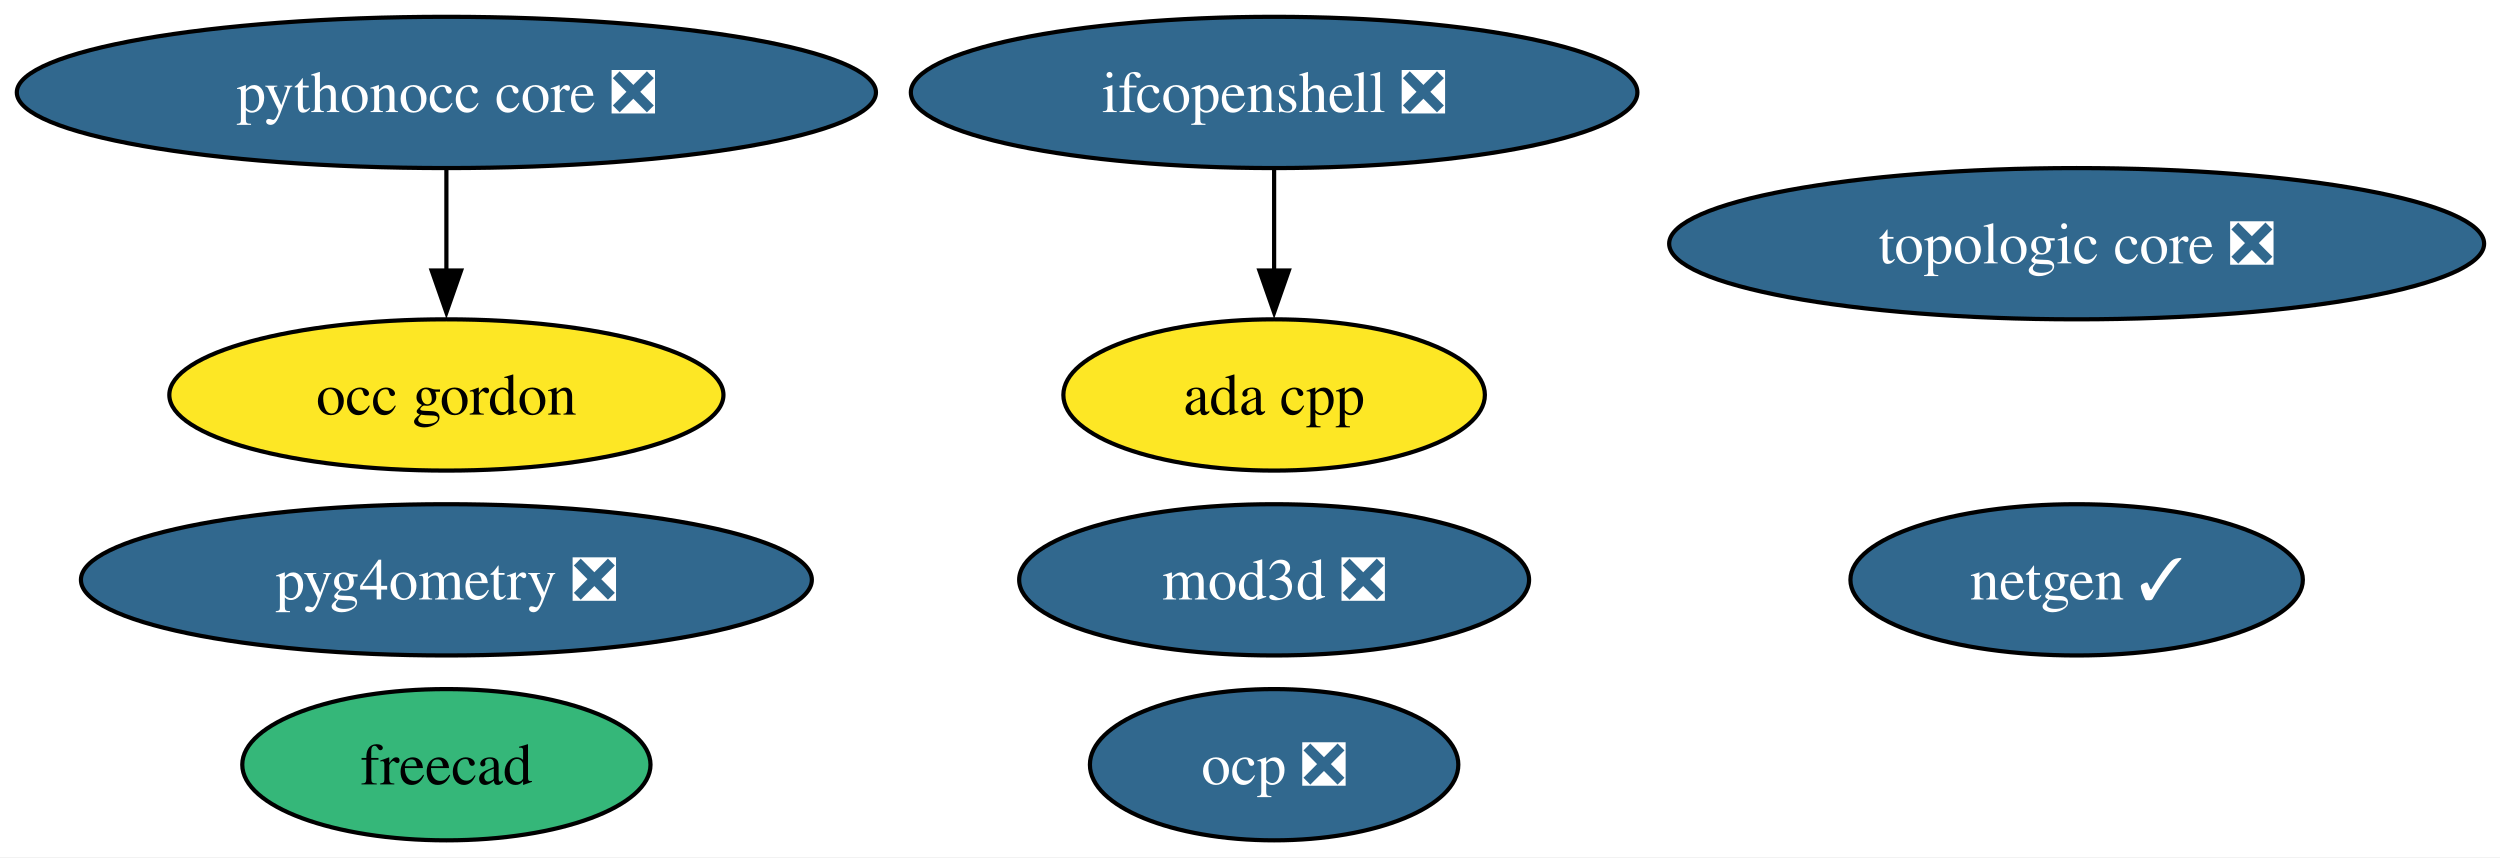
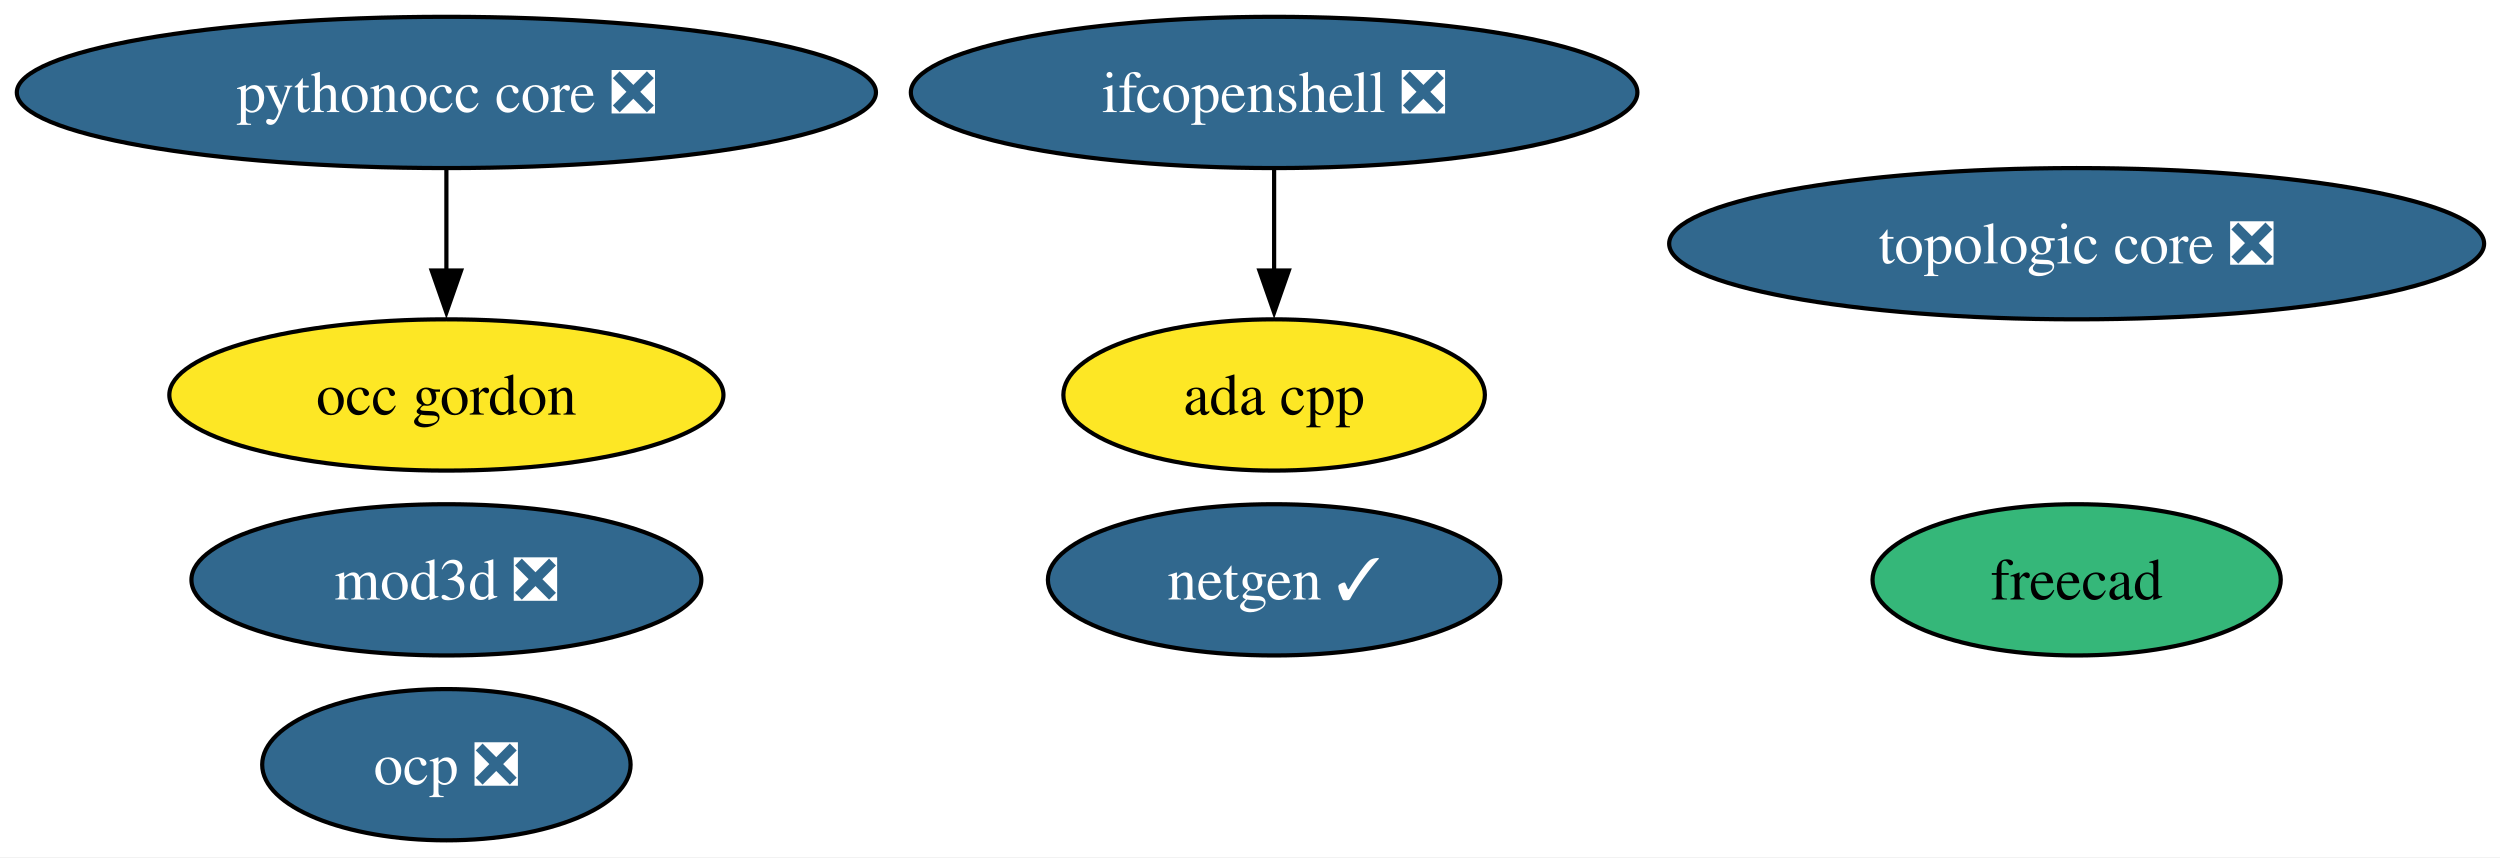
<svg xmlns="http://www.w3.org/2000/svg" xmlns:xlink="http://www.w3.org/1999/xlink" width="595pt" height="204pt" viewBox="0.00 0.00 595.00 204.00">
  <g id="graph0" class="graph" transform="scale(1 1) rotate(0) translate(4 200)">
    <polygon fill="white" stroke="none" points="-4,4 -4,-200 591.22,-200 591.22,4 -4,4" />
    <g id="node1" class="node">
      <g id="a_node1">
        <a xlink:href="https://github.com/conda-forge/ada-cpp-feedstock" xlink:title="ada cpp">
          <ellipse fill="#fde725" stroke="black" cx="299.24" cy="-106" rx="50.16" ry="18" />
          <text xml:space="preserve" text-anchor="middle" x="299.24" y="-101.33" font-family="Times,serif" font-size="14.00">ada cpp</text>
        </a>
      </g>
    </g>
    <g id="node2" class="node">
      <g id="a_node2">
        <a xlink:href="https://github.com/conda-forge/freecad-feedstock" xlink:title="freecad">
-           <ellipse fill="#35b779" stroke="black" cx="102.24" cy="-18" rx="48.58" ry="18" />
-           <text xml:space="preserve" text-anchor="middle" x="102.24" y="-13.32" font-family="Times,serif" font-size="14.00">freecad</text>
+           <ellipse fill="#35b779" stroke="black" cx="490.24" cy="-62" rx="48.58" ry="18" />
+           <text xml:space="preserve" text-anchor="middle" x="490.24" y="-57.33" font-family="Times,serif" font-size="14.00">freecad</text>
        </a>
      </g>
    </g>
    <g id="node3" class="node">
      <g id="a_node3">
        <a xlink:href="https://github.com/conda-forge/ifcopenshell-feedstock/pull/90" xlink:title="ifcopenshell ❎">
          <ellipse fill="#31688e" stroke="black" cx="299.24" cy="-178" rx="86.46" ry="18" />
          <text xml:space="preserve" text-anchor="middle" x="299.24" y="-173.32" font-family="Times,serif" font-size="14.00" fill="white">ifcopenshell ❎</text>
        </a>
      </g>
    </g>
    <g id="edge1" class="edge">
      <path fill="none" stroke="black" d="M299.24,-159.7C299.24,-152.41 299.24,-143.73 299.24,-135.54" />
      <polygon fill="black" stroke="black" points="302.74,-135.62 299.24,-125.62 295.74,-135.62 302.74,-135.62" />
    </g>
    <g id="node4" class="node">
      <g id="a_node4">
        <a xlink:href="https://github.com/conda-forge/mod3d-feedstock/pull/6" xlink:title="mod3d ❎">
-           <ellipse fill="#31688e" stroke="black" cx="299.24" cy="-62" rx="60.68" ry="18" />
-           <text xml:space="preserve" text-anchor="middle" x="299.24" y="-57.33" font-family="Times,serif" font-size="14.00" fill="white">mod3d ❎</text>
+           <ellipse fill="#31688e" stroke="black" cx="102.24" cy="-62" rx="60.68" ry="18" />
+           <text xml:space="preserve" text-anchor="middle" x="102.24" y="-57.33" font-family="Times,serif" font-size="14.00" fill="white">mod3d ❎</text>
        </a>
      </g>
    </g>
    <g id="node5" class="node">
      <g id="a_node5">
        <a xlink:href="https://github.com/conda-forge/netgen-feedstock/pull/65" xlink:title="netgen ✓">
-           <ellipse fill="#31688e" stroke="black" cx="490.24" cy="-62" rx="53.84" ry="18" />
-           <text xml:space="preserve" text-anchor="middle" x="490.24" y="-57.33" font-family="Times,serif" font-size="14.00" fill="white">netgen ✓</text>
+           <ellipse fill="#31688e" stroke="black" cx="299.24" cy="-62" rx="53.84" ry="18" />
+           <text xml:space="preserve" text-anchor="middle" x="299.24" y="-57.33" font-family="Times,serif" font-size="14.00" fill="white">netgen ✓</text>
        </a>
      </g>
    </g>
    <g id="node6" class="node">
      <g id="a_node6">
        <a xlink:href="https://github.com/conda-forge/occ-gordon-feedstock" xlink:title="occ gordon">
          <ellipse fill="#fde725" stroke="black" cx="102.24" cy="-106" rx="65.94" ry="18" />
          <text xml:space="preserve" text-anchor="middle" x="102.24" y="-101.33" font-family="Times,serif" font-size="14.00">occ gordon</text>
        </a>
      </g>
    </g>
    <g id="node7" class="node">
      <g id="a_node7">
        <a xlink:href="https://github.com/conda-forge/ocp-feedstock/pull/98" xlink:title="ocp ❎">
-           <ellipse fill="#31688e" stroke="black" cx="299.24" cy="-18" rx="43.84" ry="18" />
-           <text xml:space="preserve" text-anchor="middle" x="299.24" y="-13.32" font-family="Times,serif" font-size="14.00" fill="white">ocp ❎</text>
+           <ellipse fill="#31688e" stroke="black" cx="102.24" cy="-18" rx="43.84" ry="18" />
+           <text xml:space="preserve" text-anchor="middle" x="102.24" y="-13.32" font-family="Times,serif" font-size="14.00" fill="white">ocp ❎</text>
        </a>
      </g>
    </g>
    <g id="node8" class="node">
      <g id="a_node8">
-         <a xlink:href="https://github.com/conda-forge/pyg4ometry-feedstock/pull/41" xlink:title="pyg4ometry ❎">
-           <ellipse fill="#31688e" stroke="black" cx="102.24" cy="-62" rx="86.98" ry="18" />
-           <text xml:space="preserve" text-anchor="middle" x="102.24" y="-57.33" font-family="Times,serif" font-size="14.00" fill="white">pyg4ometry ❎</text>
-         </a>
-       </g>
-     </g>
-     <g id="node9" class="node">
-       <g id="a_node9">
        <a xlink:href="https://github.com/conda-forge/pythonocc-core-feedstock/pull/57" xlink:title="pythonocc core ❎">
          <ellipse fill="#31688e" stroke="black" cx="102.24" cy="-178" rx="102.24" ry="18" />
          <text xml:space="preserve" text-anchor="middle" x="102.24" y="-173.32" font-family="Times,serif" font-size="14.00" fill="white">pythonocc core ❎</text>
        </a>
      </g>
    </g>
    <g id="edge2" class="edge">
      <path fill="none" stroke="black" d="M102.24,-159.7C102.24,-152.41 102.24,-143.73 102.24,-135.54" />
      <polygon fill="black" stroke="black" points="105.74,-135.62 102.24,-125.62 98.74,-135.62 105.74,-135.62" />
    </g>
-     <g id="node10" class="node">
-       <g id="a_node10">
+     <g id="node9" class="node">
+       <g id="a_node9">
        <a xlink:href="https://github.com/conda-forge/topologic-core-feedstock/pull/13" xlink:title="topologic core ❎">
          <ellipse fill="#31688e" stroke="black" cx="490.24" cy="-142" rx="96.98" ry="18" />
          <text xml:space="preserve" text-anchor="middle" x="490.24" y="-137.32" font-family="Times,serif" font-size="14.00" fill="white">topologic core ❎</text>
        </a>
      </g>
    </g>
  </g>
</svg>
